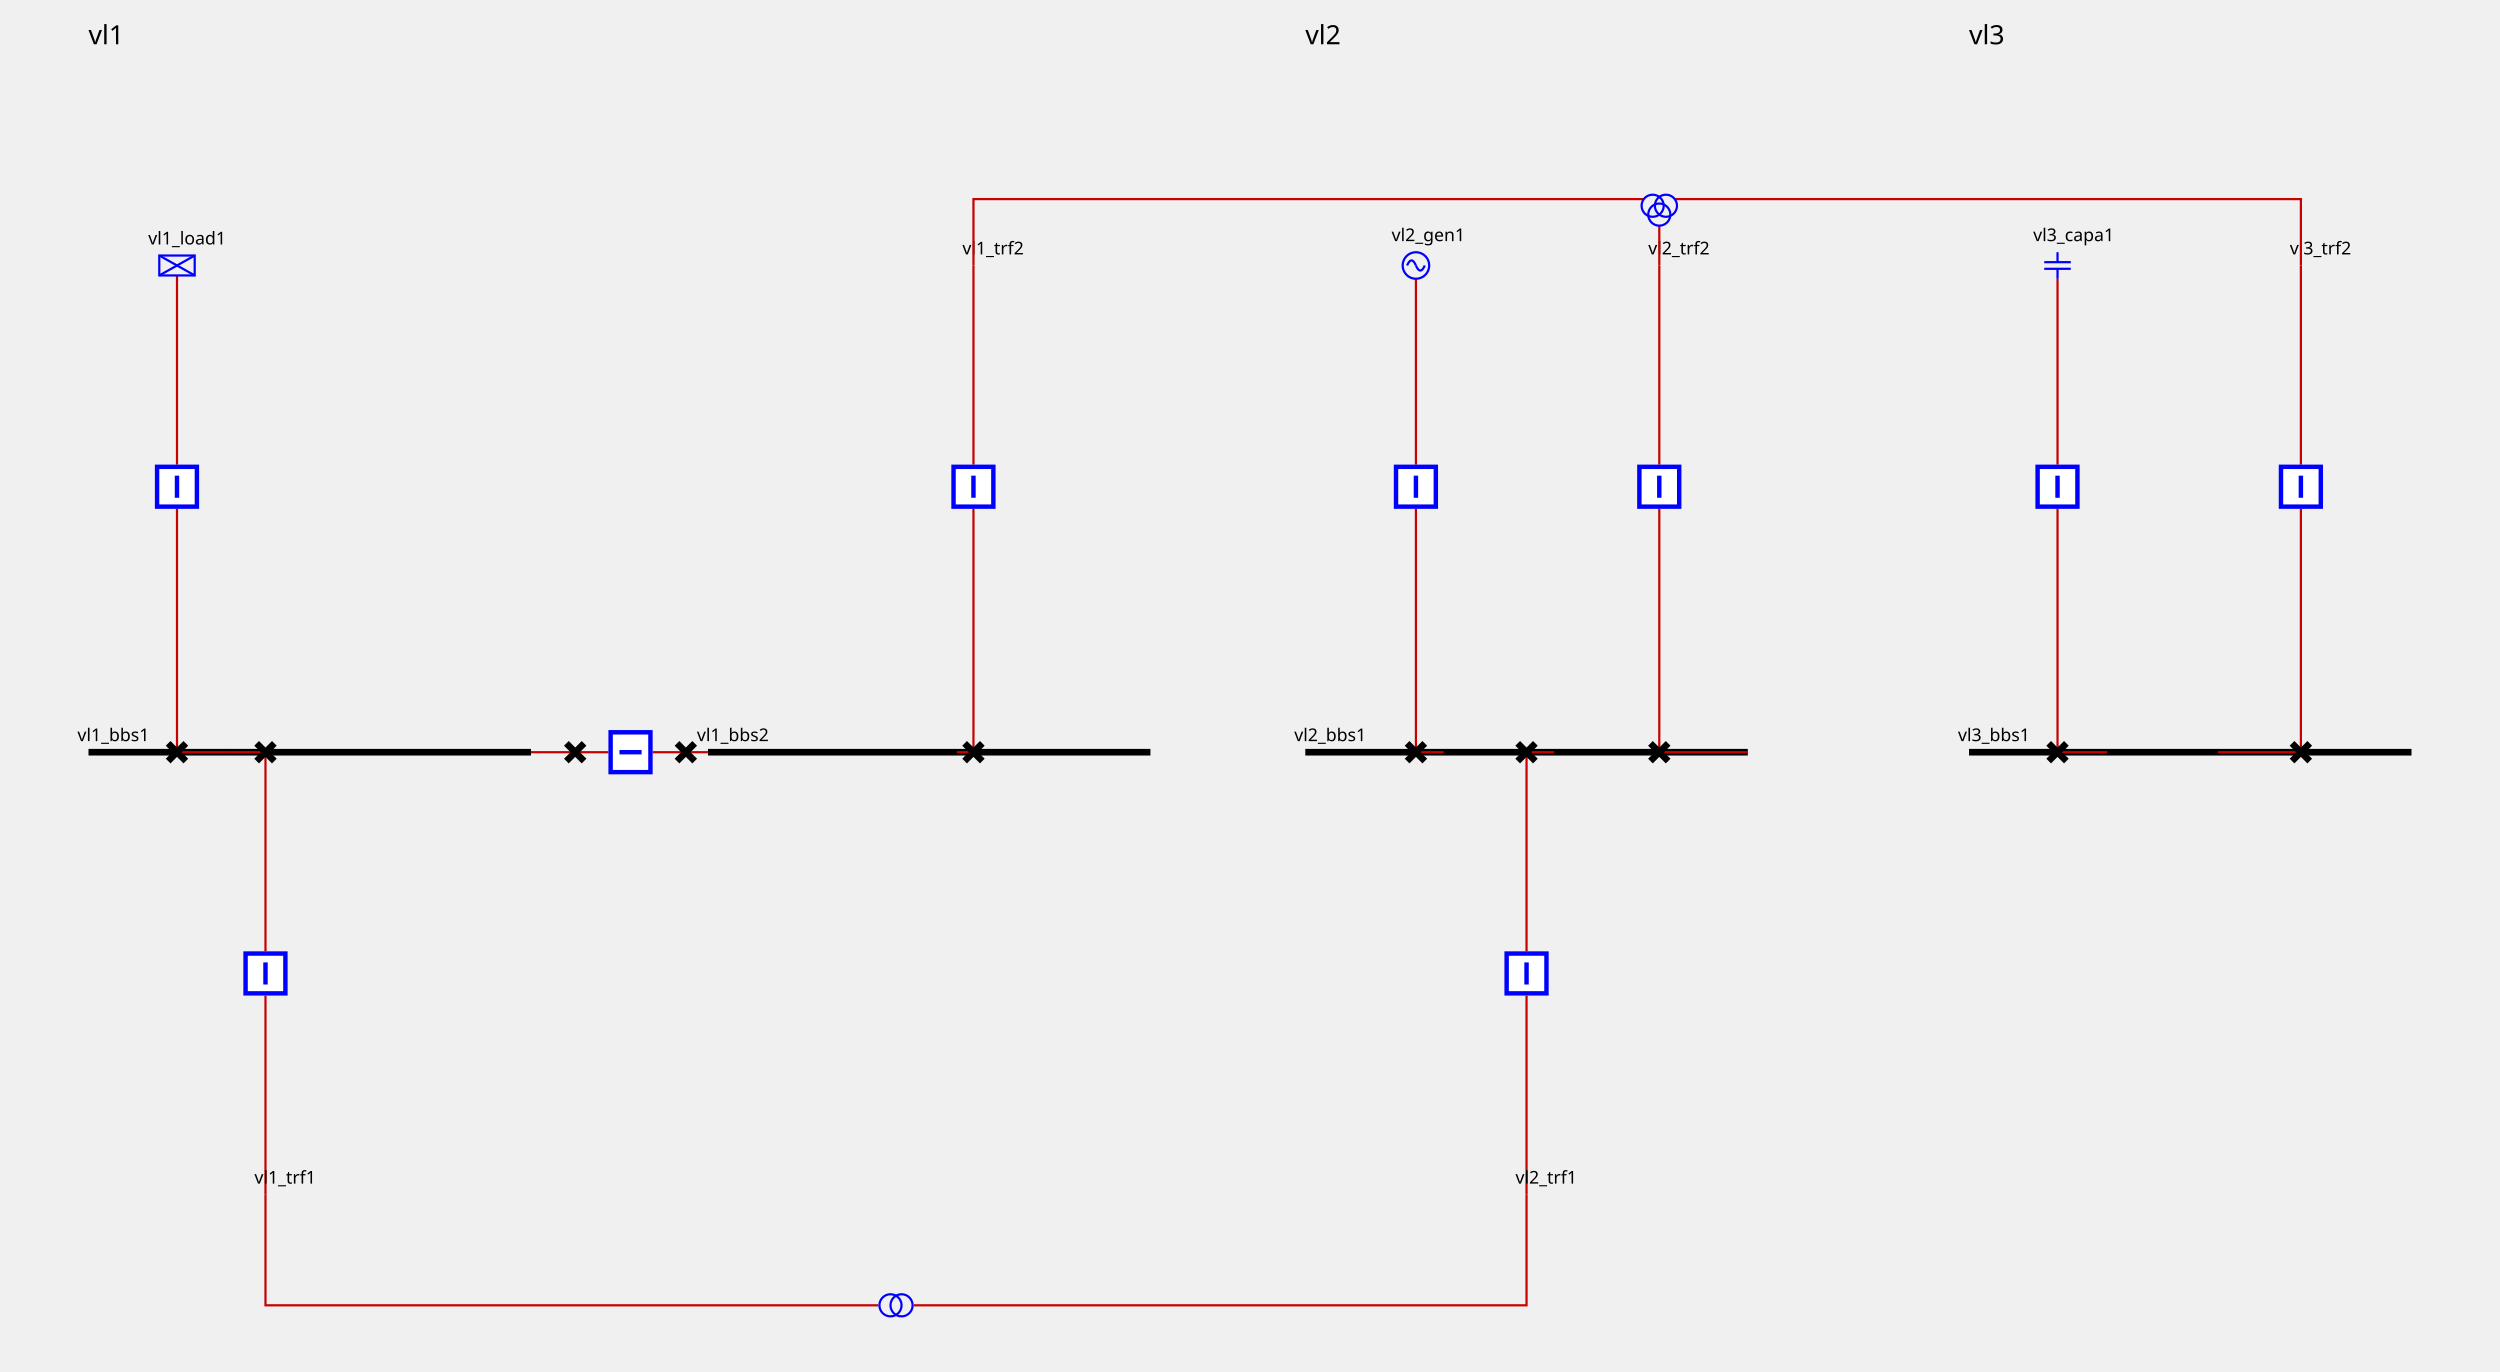
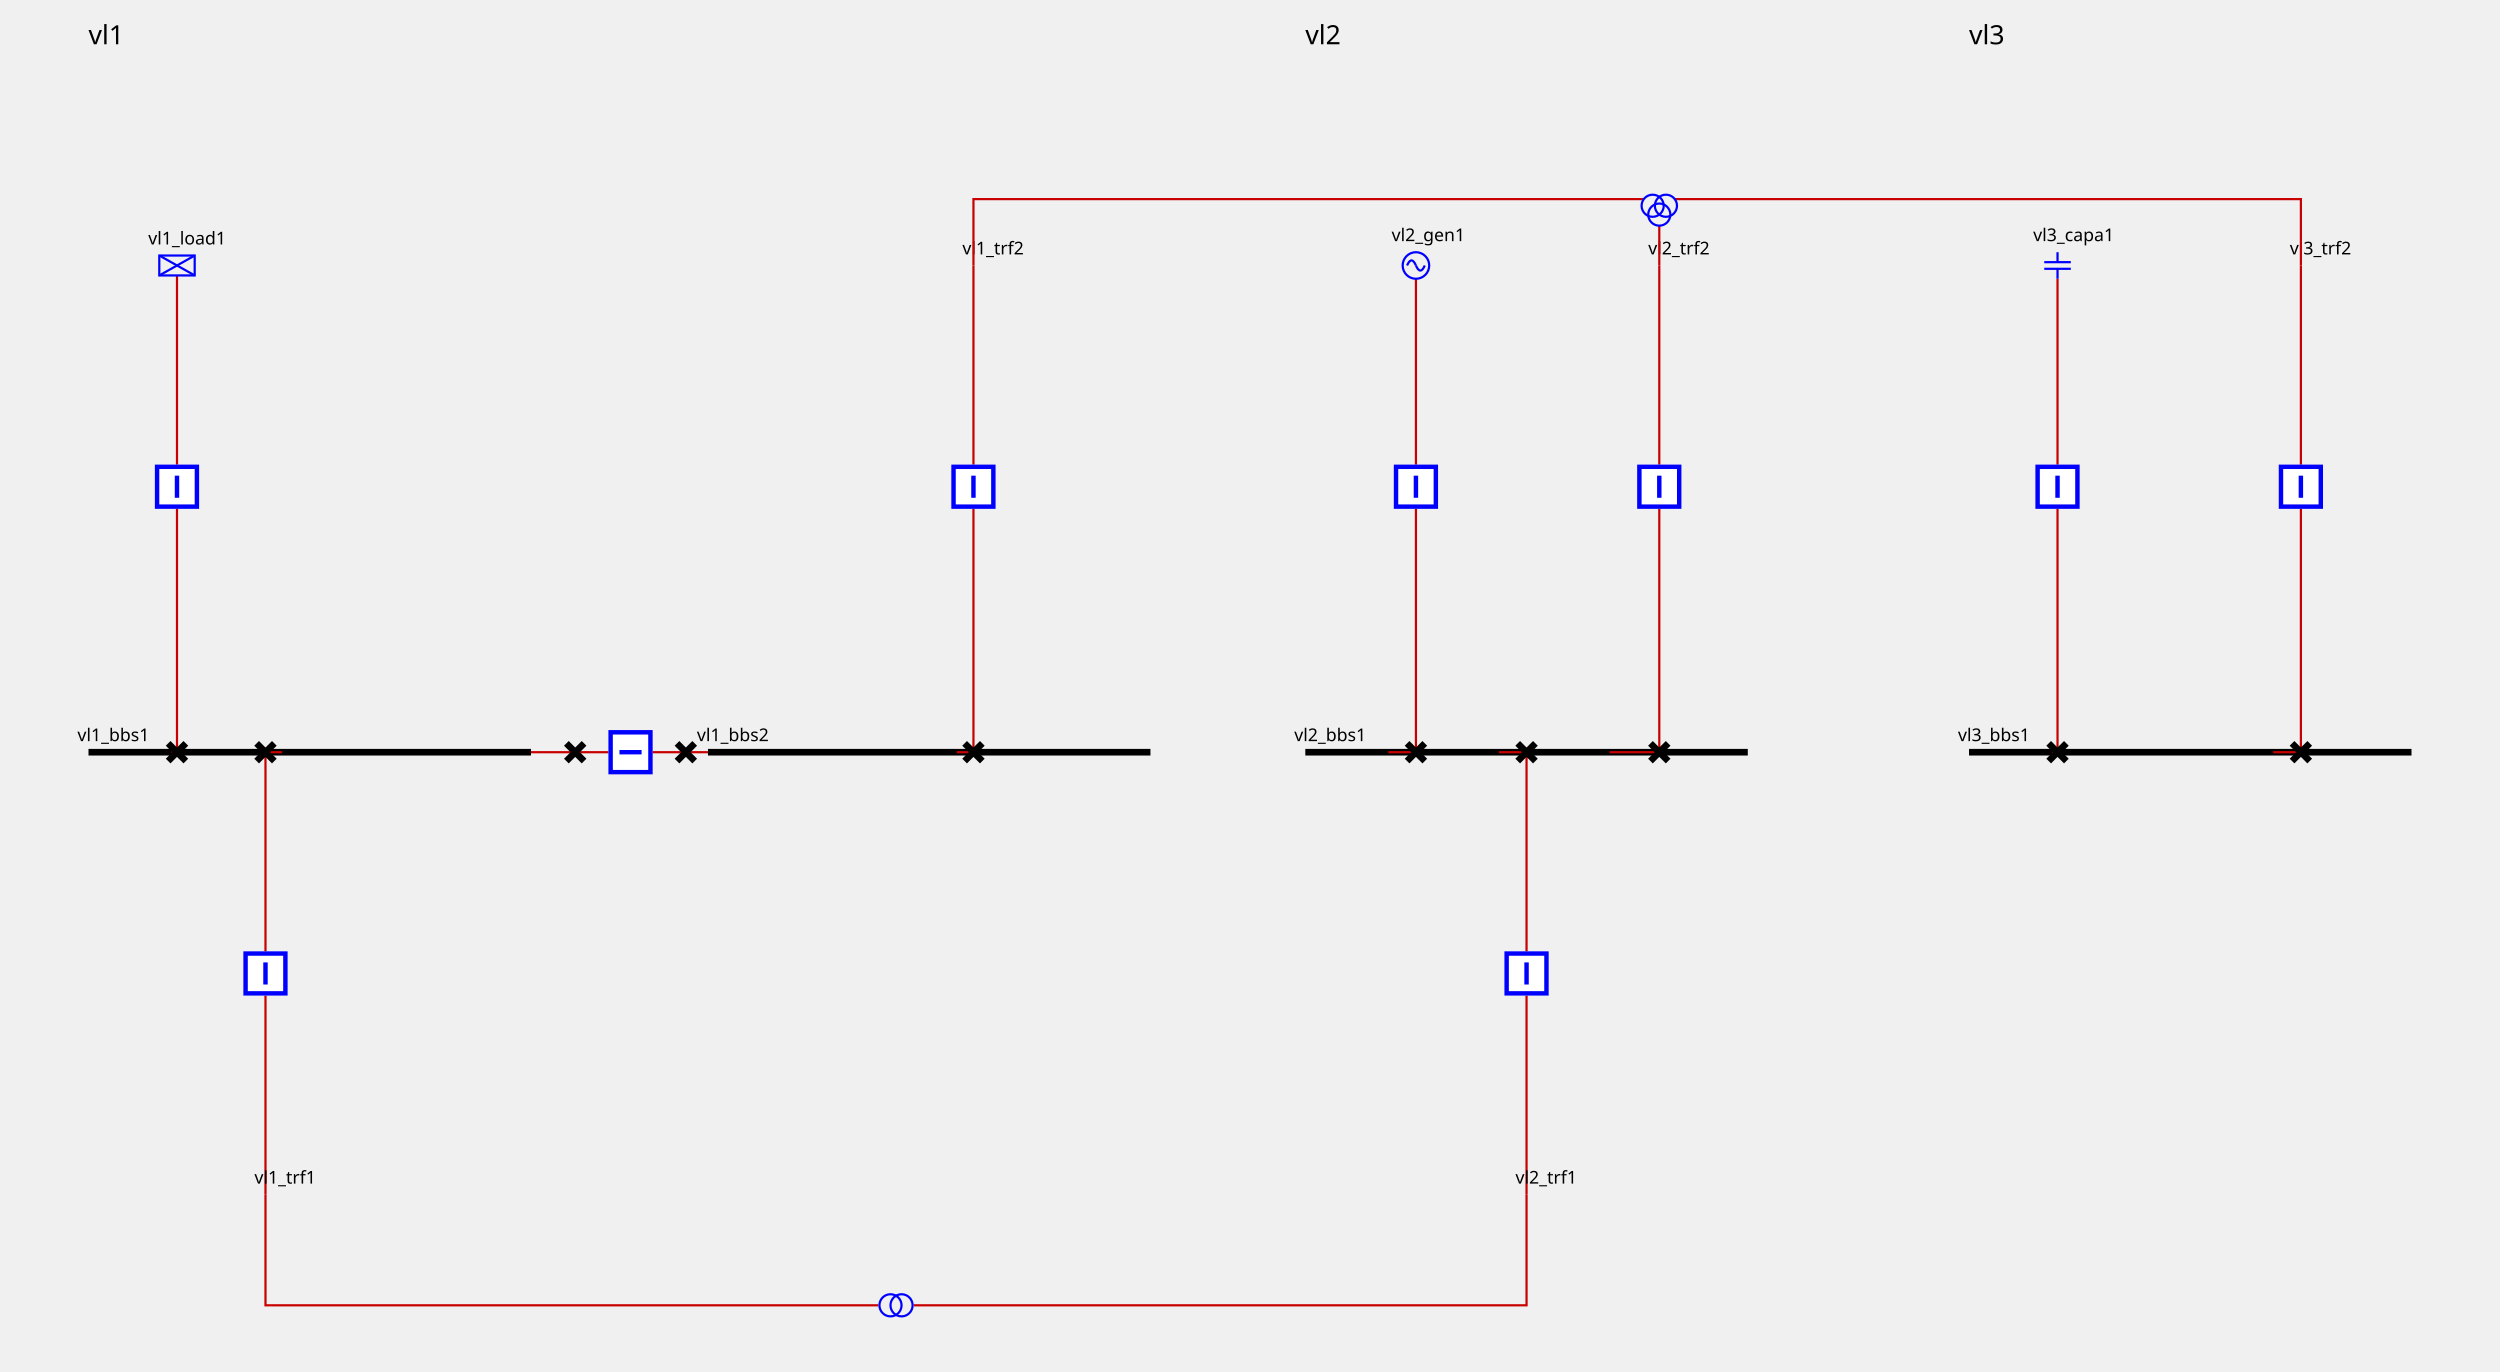
<svg xmlns="http://www.w3.org/2000/svg" height="620.0" viewBox="0 0 1130.0 620.0" width="1130.0">
  <style>
/* ----------------------------------------------------------------------- */
/* File: tautologies.css ------------------------------------------------- */
.sld-out .sld-arrow-in {visibility: hidden}
.sld-in .sld-arrow-out {visibility: hidden}
.sld-closed .sld-sw-open {visibility: hidden}
.sld-open .sld-sw-closed {visibility: hidden}
.sld-hidden-node {visibility: hidden}
.sld-top-feeder .sld-label {dominant-baseline: auto}
.sld-bottom-feeder .sld-label {dominant-baseline: hanging}
.sld-arrow-p .sld-label {dominant-baseline: middle}
.sld-arrow-q .sld-label {dominant-baseline: middle}
/* ----------------------------------------------------------------------- */
/* File : components.css ------------------------------------------------- */
/* Stroke black */
.sld-disconnector {stroke-width: 3; stroke: black; fill: none}
/* Stroke blue */
.sld-breaker {stroke-width: 2; stroke: blue; fill:white}
/* Stroke --sld-vl-color with fallback black */
.sld-bus-connection {stroke: var(--sld-vl-color, black); stroke-width: 4; fill: none}
.sld-busbar-section {stroke: var(--sld-vl-color, black); stroke-width: 3; fill: none}
/* Stroke --sld-vl-color with fallback red */
.sld-wire {stroke: var(--sld-vl-color, #c80000); fill: none}
/* Stroke --sld-vl-color with fallback blue */
.sld-load-break-switch {stroke: var(--sld-vl-color, blue); fill: none}
.sld-load {stroke: var(--sld-vl-color, blue); fill: none}
.sld-generator {stroke: var(--sld-vl-color, blue); fill: none}
.sld-two-wt {stroke: var(--sld-vl-color, blue); fill: none}
.sld-three-wt {stroke: var(--sld-vl-color, blue); fill: none}
.sld-winding {stroke: var(--sld-vl-color, blue); fill: none}
.sld-capacitor {stroke: var(--sld-vl-color, blue); fill: none}
.sld-inductor {stroke: var(--sld-vl-color, blue); fill: none}
.sld-pst {stroke: var(--sld-vl-color, blue); fill: none}
.sld-pst-arrow {stroke: black; fill: none}
.sld-svc {stroke: var(--sld-vl-color, blue); fill: none}
.sld-vsc {stroke: var(--sld-vl-color, blue); font-size: 7.43px; fill: none}
/* Stroke none &amp; fill: --sld-vl-color */
.sld-node-infos {stroke: none; fill: var(--sld-vl-color, black)}
/* Stroke none &amp; fill: black */
.sld-label {stroke: none; fill: black; font: 8px "Verdana"}
.sld-graph-label {stroke: none; fill: black; font: 12px "Verdana"}
.sld-node {stroke: none; fill: black}
.sld-flash {stroke: none; fill: black}
.sld-lock {stroke: none; fill: black}
/* Specific */
.sld-grid {stroke: #003700; stroke-dasharray: 1,10}
.sld-arrow-p {fill:black}
.sld-arrow-q {fill:blue}
.sld-frame {fill: var(--sld-background-color, transparent)}

</style>
  <rect class="sld-frame" height="100%" width="100%" />
  <g>
    <g id="LABEL_VL_vl1">
      <text class="sld-graph-label" x="40.0" y="20.0">vl1</text>
    </g>
    <g class="sld-busbar-section" id="idvl1_95_bbs1" transform="translate(40.0,340.0)">
      <line x1="0" x2="200.0" y1="0" y2="0" />
      <text class="sld-label" id="vl1_bbs1_NW_LABEL" x="-5.0" y="-5.0">vl1_bbs1</text>
    </g>
    <g class="sld-busbar-section" id="idvl1_95_bbs2" transform="translate(320.0,340.0)">
      <line x1="0" x2="200.0" y1="0" y2="0" />
      <text class="sld-label" id="vl1_bbs2_NW_LABEL" x="-5.0" y="-5.0">vl1_bbs2</text>
    </g>
    <g class="sld-wire" id="_95_vl1_95_vl1_95_bbs1_95_vl1_95_d1">
      <polyline points="240.0,340.0,260.0,340.0" />
    </g>
    <g class="sld-wire" id="_95_vl1_95_vl1_95_d1_95_vl1_95_b1">
      <polyline points="260.0,340.0,275.0,340.0" />
    </g>
    <g class="sld-wire" id="_95_vl1_95_vl1_95_b1_95_vl1_95_d2">
      <polyline points="295.0,340.0,310.0,340.0" />
    </g>
    <g class="sld-wire" id="_95_vl1_95_vl1_95_d2_95_vl1_95_bbs2">
      <polyline points="310.0,340.0,320.0,340.0" />
    </g>
    <g class="sld-wire" id="_95_vl1_95_vl1_95_load1_95_vl1_95_bload1">
      <polyline points="80.0,124.5,80.0,210.0" />
    </g>
    <g class="sld-wire" id="_95_vl1_95_vl1_95_bload1_95_vl1_95_dload1">
      <polyline points="80.0,230.0,80.0,340.0" />
    </g>
    <g class="sld-wire" id="_95_vl1_95_vl1_95_dload1_95_vl1_95_bbs1">
-       <polyline points="80.0,340.0,102.5,340.0" />
+       <polyline points="80.0,340.0,77.5,340.0" />
    </g>
    <g class="sld-wire" id="_95_vl1_95_vl1_95_trf1_95_vl1_95_btrf1">
      <polyline points="120.0,540.0,120.0,450.0" />
    </g>
    <g class="sld-wire" id="_95_vl1_95_vl1_95_btrf1_95_vl1_95_dtrf1">
      <polyline points="120.0,430.0,120.0,340.0" />
    </g>
    <g class="sld-wire" id="_95_vl1_95_vl1_95_dtrf1_95_vl1_95_bbs1">
-       <polyline points="120.0,340.0,102.5,340.0" />
+       <polyline points="120.0,340.0,127.5,340.0" />
    </g>
    <g class="sld-wire" id="_95_vl1_95_vl1_95_trf2_95_one_95_vl1_95_btrf2">
      <polyline points="440.0,120.0,440.0,210.0" />
    </g>
    <g class="sld-wire" id="_95_vl1_95_vl1_95_btrf2_95_vl1_95_dtrf2">
      <polyline points="440.0,230.0,440.0,340.0" />
    </g>
    <g class="sld-wire" id="_95_vl1_95_vl1_95_dtrf2_95_vl1_95_bbs2">
      <polyline points="440.0,340.0,432.5,340.0" />
    </g>
    <g class="sld-disconnector sld-closed" id="idvl1_95_d1" transform="translate(256.0,336.0)">
      <path class="sld-sw-closed" d="M0,0 8,8 M8,0 0,8" />
      <path class="sld-sw-open" d="M8,0 0,8" />
    </g>
    <g class="sld-breaker sld-closed" id="idvl1_95_b1" transform="translate(275.0,330.0)">
      <path class="sld-sw-closed" d="M1,1 V19 H19 V1z M10,5 V15" transform="rotate(90.0,10.0,10.0)" />
      <path class="sld-sw-open" d="M1,1 V19 H19 V1z M5,10 H15" transform="rotate(90.0,10.0,10.0)" />
    </g>
    <g class="sld-disconnector sld-closed" id="idvl1_95_d2" transform="translate(306.0,336.0)">
      <path class="sld-sw-closed" d="M0,0 8,8 M8,0 0,8" />
      <path class="sld-sw-open" d="M8,0 0,8" />
    </g>
    <g class="sld-load" id="idvl1_95_load1" transform="translate(72.0,115.5)">
      <rect height="9" width="16" />
      <line x1="0" x2="16" y1="0" y2="9" />
      <line x1="16" x2="0" y1="0" y2="9" />
      <text class="sld-label" id="vl1_load1__LABEL" x="-5.0" y="-5.0">vl1_load1</text>
    </g>
    <g class="sld-breaker sld-closed" id="idvl1_95_bload1" transform="translate(70.0,210.0)">
      <path class="sld-sw-closed" d="M1,1 V19 H19 V1z M10,5 V15" />
      <path class="sld-sw-open" d="M1,1 V19 H19 V1z M5,10 H15" />
    </g>
    <g class="sld-disconnector sld-closed" id="idvl1_95_dload1" transform="translate(76.0,336.0)">
      <path class="sld-sw-closed" d="M0,0 8,8 M8,0 0,8" />
      <path class="sld-sw-open" d="M8,0 0,8" />
    </g>
    <g class="" id="idvl1_95_trf1" transform="translate(120.0,540.0)">
      <text class="sld-label" id="vl1_trf1__LABEL" x="-5.0" y="-5.0">vl1_trf1</text>
    </g>
    <g class="sld-breaker sld-closed" id="idvl1_95_btrf1" transform="translate(110.0,430.0)">
      <path class="sld-sw-closed" d="M1,1 V19 H19 V1z M10,5 V15" />
      <path class="sld-sw-open" d="M1,1 V19 H19 V1z M5,10 H15" />
    </g>
    <g class="sld-disconnector sld-closed" id="idvl1_95_dtrf1" transform="translate(116.0,336.0)">
      <path class="sld-sw-closed" d="M0,0 8,8 M8,0 0,8" />
      <path class="sld-sw-open" d="M8,0 0,8" />
    </g>
    <g class="" id="idvl1_95_trf2_95_one" transform="translate(440.0,120.0)">
      <text class="sld-label" id="vl1_trf2_one__LABEL" x="-5.0" y="-5.0">vl1_trf2</text>
    </g>
    <g class="sld-breaker sld-closed" id="idvl1_95_btrf2" transform="translate(430.0,210.0)">
      <path class="sld-sw-closed" d="M1,1 V19 H19 V1z M10,5 V15" />
      <path class="sld-sw-open" d="M1,1 V19 H19 V1z M5,10 H15" />
    </g>
    <g class="sld-disconnector sld-closed" id="idvl1_95_dtrf2" transform="translate(436.0,336.0)">
      <path class="sld-sw-closed" d="M0,0 8,8 M8,0 0,8" />
      <path class="sld-sw-open" d="M8,0 0,8" />
    </g>
    <g id="LABEL_VL_vl2">
      <text class="sld-graph-label" x="590.0" y="20.0">vl2</text>
    </g>
    <g class="sld-busbar-section" id="idvl2_95_bbs1" transform="translate(590.0,340.0)">
      <line x1="0" x2="200.0" y1="0" y2="0" />
      <text class="sld-label" id="vl2_bbs1_NW_LABEL" x="-5.0" y="-5.0">vl2_bbs1</text>
    </g>
    <g class="sld-wire" id="_95_vl2_95_vl2_95_gen1_95_vl2_95_bgen1">
      <polyline points="640.0,126.0,640.0,210.0" />
    </g>
    <g class="sld-wire" id="_95_vl2_95_vl2_95_bgen1_95_vl2_95_dgen1">
      <polyline points="640.0,230.0,640.0,340.0" />
    </g>
    <g class="sld-wire" id="_95_vl2_95_vl2_95_dgen1_95_vl2_95_bbs1">
-       <polyline points="640.0,340.0,652.5,340.0" />
+       <polyline points="640.0,340.0,627.5,340.0" />
    </g>
    <g class="sld-wire" id="_95_vl2_95_vl2_95_trf1_95_vl2_95_btrf1">
      <polyline points="690.0,540.0,690.0,450.0" />
    </g>
    <g class="sld-wire" id="_95_vl2_95_vl2_95_btrf1_95_vl2_95_dtrf1">
      <polyline points="690.0,430.0,690.0,340.0" />
    </g>
    <g class="sld-wire" id="_95_vl2_95_vl2_95_dtrf1_95_vl2_95_bbs1">
-       <polyline points="690.0,340.0,702.5,340.0" />
+       <polyline points="690.0,340.0,677.5,340.0" />
    </g>
    <g class="sld-wire" id="_95_vl2_95_vl2_95_trf2_95_one_95_vl2_95_btrf2">
      <polyline points="750.0,120.0,750.0,210.0" />
    </g>
    <g class="sld-wire" id="_95_vl2_95_vl2_95_btrf2_95_vl2_95_dtrf2">
      <polyline points="750.0,230.0,750.0,340.0" />
    </g>
    <g class="sld-wire" id="_95_vl2_95_vl2_95_dtrf2_95_vl2_95_bbs1">
-       <polyline points="750.0,340.0,790.0,340.0" />
+       <polyline points="750.0,340.0,727.5,340.0" />
    </g>
    <g class="sld-generator" id="idvl2_95_gen1" transform="translate(634.0,114.0)">
      <circle cx="6" cy="6" r="6" />
      <path d="M6,6 A 6 40 0 0 0 2,6" />
      <path d="M6,6 A 6 40 0 0 0 10,6" />
      <text class="sld-label" id="vl2_gen1__LABEL" x="-5.0" y="-5.0">vl2_gen1</text>
    </g>
    <g class="sld-breaker sld-closed" id="idvl2_95_bgen1" transform="translate(630.0,210.0)">
      <path class="sld-sw-closed" d="M1,1 V19 H19 V1z M10,5 V15" />
      <path class="sld-sw-open" d="M1,1 V19 H19 V1z M5,10 H15" />
    </g>
    <g class="sld-disconnector sld-closed" id="idvl2_95_dgen1" transform="translate(636.0,336.0)">
      <path class="sld-sw-closed" d="M0,0 8,8 M8,0 0,8" />
      <path class="sld-sw-open" d="M8,0 0,8" />
    </g>
    <g class="" id="idvl2_95_trf1" transform="translate(690.0,540.0)">
      <text class="sld-label" id="vl2_trf1__LABEL" x="-5.0" y="-5.0">vl2_trf1</text>
    </g>
    <g class="sld-breaker sld-closed" id="idvl2_95_btrf1" transform="translate(680.0,430.0)">
      <path class="sld-sw-closed" d="M1,1 V19 H19 V1z M10,5 V15" />
      <path class="sld-sw-open" d="M1,1 V19 H19 V1z M5,10 H15" />
    </g>
    <g class="sld-disconnector sld-closed" id="idvl2_95_dtrf1" transform="translate(686.0,336.0)">
      <path class="sld-sw-closed" d="M0,0 8,8 M8,0 0,8" />
      <path class="sld-sw-open" d="M8,0 0,8" />
    </g>
    <g class="" id="idvl2_95_trf2_95_one" transform="translate(750.0,120.0)">
      <text class="sld-label" id="vl2_trf2_one__LABEL" x="-5.0" y="-5.0">vl2_trf2</text>
    </g>
    <g class="sld-breaker sld-closed" id="idvl2_95_btrf2" transform="translate(740.0,210.0)">
      <path class="sld-sw-closed" d="M1,1 V19 H19 V1z M10,5 V15" />
      <path class="sld-sw-open" d="M1,1 V19 H19 V1z M5,10 H15" />
    </g>
    <g class="sld-disconnector sld-closed" id="idvl2_95_dtrf2" transform="translate(746.0,336.0)">
      <path class="sld-sw-closed" d="M0,0 8,8 M8,0 0,8" />
      <path class="sld-sw-open" d="M8,0 0,8" />
    </g>
    <g id="LABEL_VL_vl3">
      <text class="sld-graph-label" x="890.0" y="20.0">vl3</text>
    </g>
    <g class="sld-busbar-section" id="idvl3_95_bbs1" transform="translate(890.0,340.0)">
      <line x1="0" x2="200.0" y1="0" y2="0" />
      <text class="sld-label" id="vl3_bbs1_NW_LABEL" x="-5.0" y="-5.0">vl3_bbs1</text>
    </g>
    <g class="sld-wire" id="_95_vl3_95_vl3_95_capa1_95_vl3_95_bcapa1">
      <polyline points="930.0,126.0,930.0,210.0" />
    </g>
    <g class="sld-wire" id="_95_vl3_95_vl3_95_bcapa1_95_vl3_95_dcapa1">
      <polyline points="930.0,230.0,930.0,340.0" />
    </g>
    <g class="sld-wire" id="_95_vl3_95_vl3_95_dcapa1_95_vl3_95_bbs1">
-       <polyline points="930.0,340.0,952.5,340.0" />
+       <polyline points="930.0,340.0,927.5,340.0" />
    </g>
    <g class="sld-wire" id="_95_vl3_95_vl3_95_trf2_95_one_95_vl3_95_btrf2">
      <polyline points="1040.0,120.0,1040.0,210.0" />
    </g>
    <g class="sld-wire" id="_95_vl3_95_vl3_95_btrf2_95_vl3_95_dtrf2">
      <polyline points="1040.0,230.0,1040.0,340.0" />
    </g>
    <g class="sld-wire" id="_95_vl3_95_vl3_95_dtrf2_95_vl3_95_bbs1">
-       <polyline points="1040.0,340.0,1002.5,340.0" />
+       <polyline points="1040.0,340.0,1027.5,340.0" />
    </g>
    <g class="sld-capacitor" id="idvl3_95_capa1" transform="translate(924.0,114.0)">
      <line x1="6" x2="6" y1="0" y2="4.5" />
      <line x1="0" x2="12" y1="4.5" y2="4.5" />
      <line x1="0" x2="12" y1="7.5" y2="7.5" />
      <line x1="6" x2="6" y1="7.5" y2="12" />
      <text class="sld-label" id="vl3_capa1__LABEL" x="-5.0" y="-5.0">vl3_capa1</text>
    </g>
    <g class="sld-breaker sld-closed" id="idvl3_95_bcapa1" transform="translate(920.0,210.0)">
      <path class="sld-sw-closed" d="M1,1 V19 H19 V1z M10,5 V15" />
      <path class="sld-sw-open" d="M1,1 V19 H19 V1z M5,10 H15" />
    </g>
    <g class="sld-disconnector sld-closed" id="idvl3_95_dcapa1" transform="translate(926.0,336.0)">
      <path class="sld-sw-closed" d="M0,0 8,8 M8,0 0,8" />
      <path class="sld-sw-open" d="M8,0 0,8" />
    </g>
    <g class="" id="idvl3_95_trf2_95_one" transform="translate(1040.0,120.0)">
      <text class="sld-label" id="vl3_trf2_one__LABEL" x="-5.0" y="-5.0">vl3_trf2</text>
    </g>
    <g class="sld-breaker sld-closed" id="idvl3_95_btrf2" transform="translate(1030.0,210.0)">
      <path class="sld-sw-closed" d="M1,1 V19 H19 V1z M10,5 V15" />
      <path class="sld-sw-open" d="M1,1 V19 H19 V1z M5,10 H15" />
    </g>
    <g class="sld-disconnector sld-closed" id="idvl3_95_dtrf2" transform="translate(1036.0,336.0)">
      <path class="sld-sw-closed" d="M0,0 8,8 M8,0 0,8" />
      <path class="sld-sw-open" d="M8,0 0,8" />
    </g>
    <g class="sld-wire" id="idEDGE_95_vl1_95_trf1">
      <polyline points="120.0,540.0,120.0,590.0,397.0,590.0" />
    </g>
    <g class="sld-wire" id="idEDGE_95_vl2_95_trf1">
      <polyline points="690.0,540.0,690.0,590.0,413.0,590.0" />
    </g>
    <g class="sld-wire" id="idEDGE_95_vl1_95_trf2_95_one">
      <polyline points="440.0,120.0,440.0,90.0,743.0,90.0" />
    </g>
    <g class="sld-wire" id="idEDGE_95_vl2_95_trf2_95_one">
      <polyline points="750.0,120.0,750.0,102.0" />
    </g>
    <g class="sld-wire" id="idEDGE_95_vl3_95_trf2_95_one">
      <polyline points="1040.0,120.0,1040.0,90.0,757.0,90.0" />
    </g>
    <g class="sld-two-wt" id="idvl1_95_trf1" transform="translate(400.0,582.5)">
      <circle class="sld-winding" cx="5" cy="10" r="5" transform="rotate(90.0,5.0,7.5)" />
      <circle class="sld-winding" cx="5" cy="5" r="5" transform="rotate(90.0,5.0,7.5)" />
    </g>
    <g class="sld-three-wt" id="idvl1_95_trf2" transform="translate(742.0,78.0)">
      <circle class="sld-winding" cx="5" cy="15" r="5" />
      <circle class="sld-winding" cx="11" cy="15" r="5" />
      <circle class="sld-winding" cx="8" cy="19" r="5" />
    </g>
  </g>
</svg>
